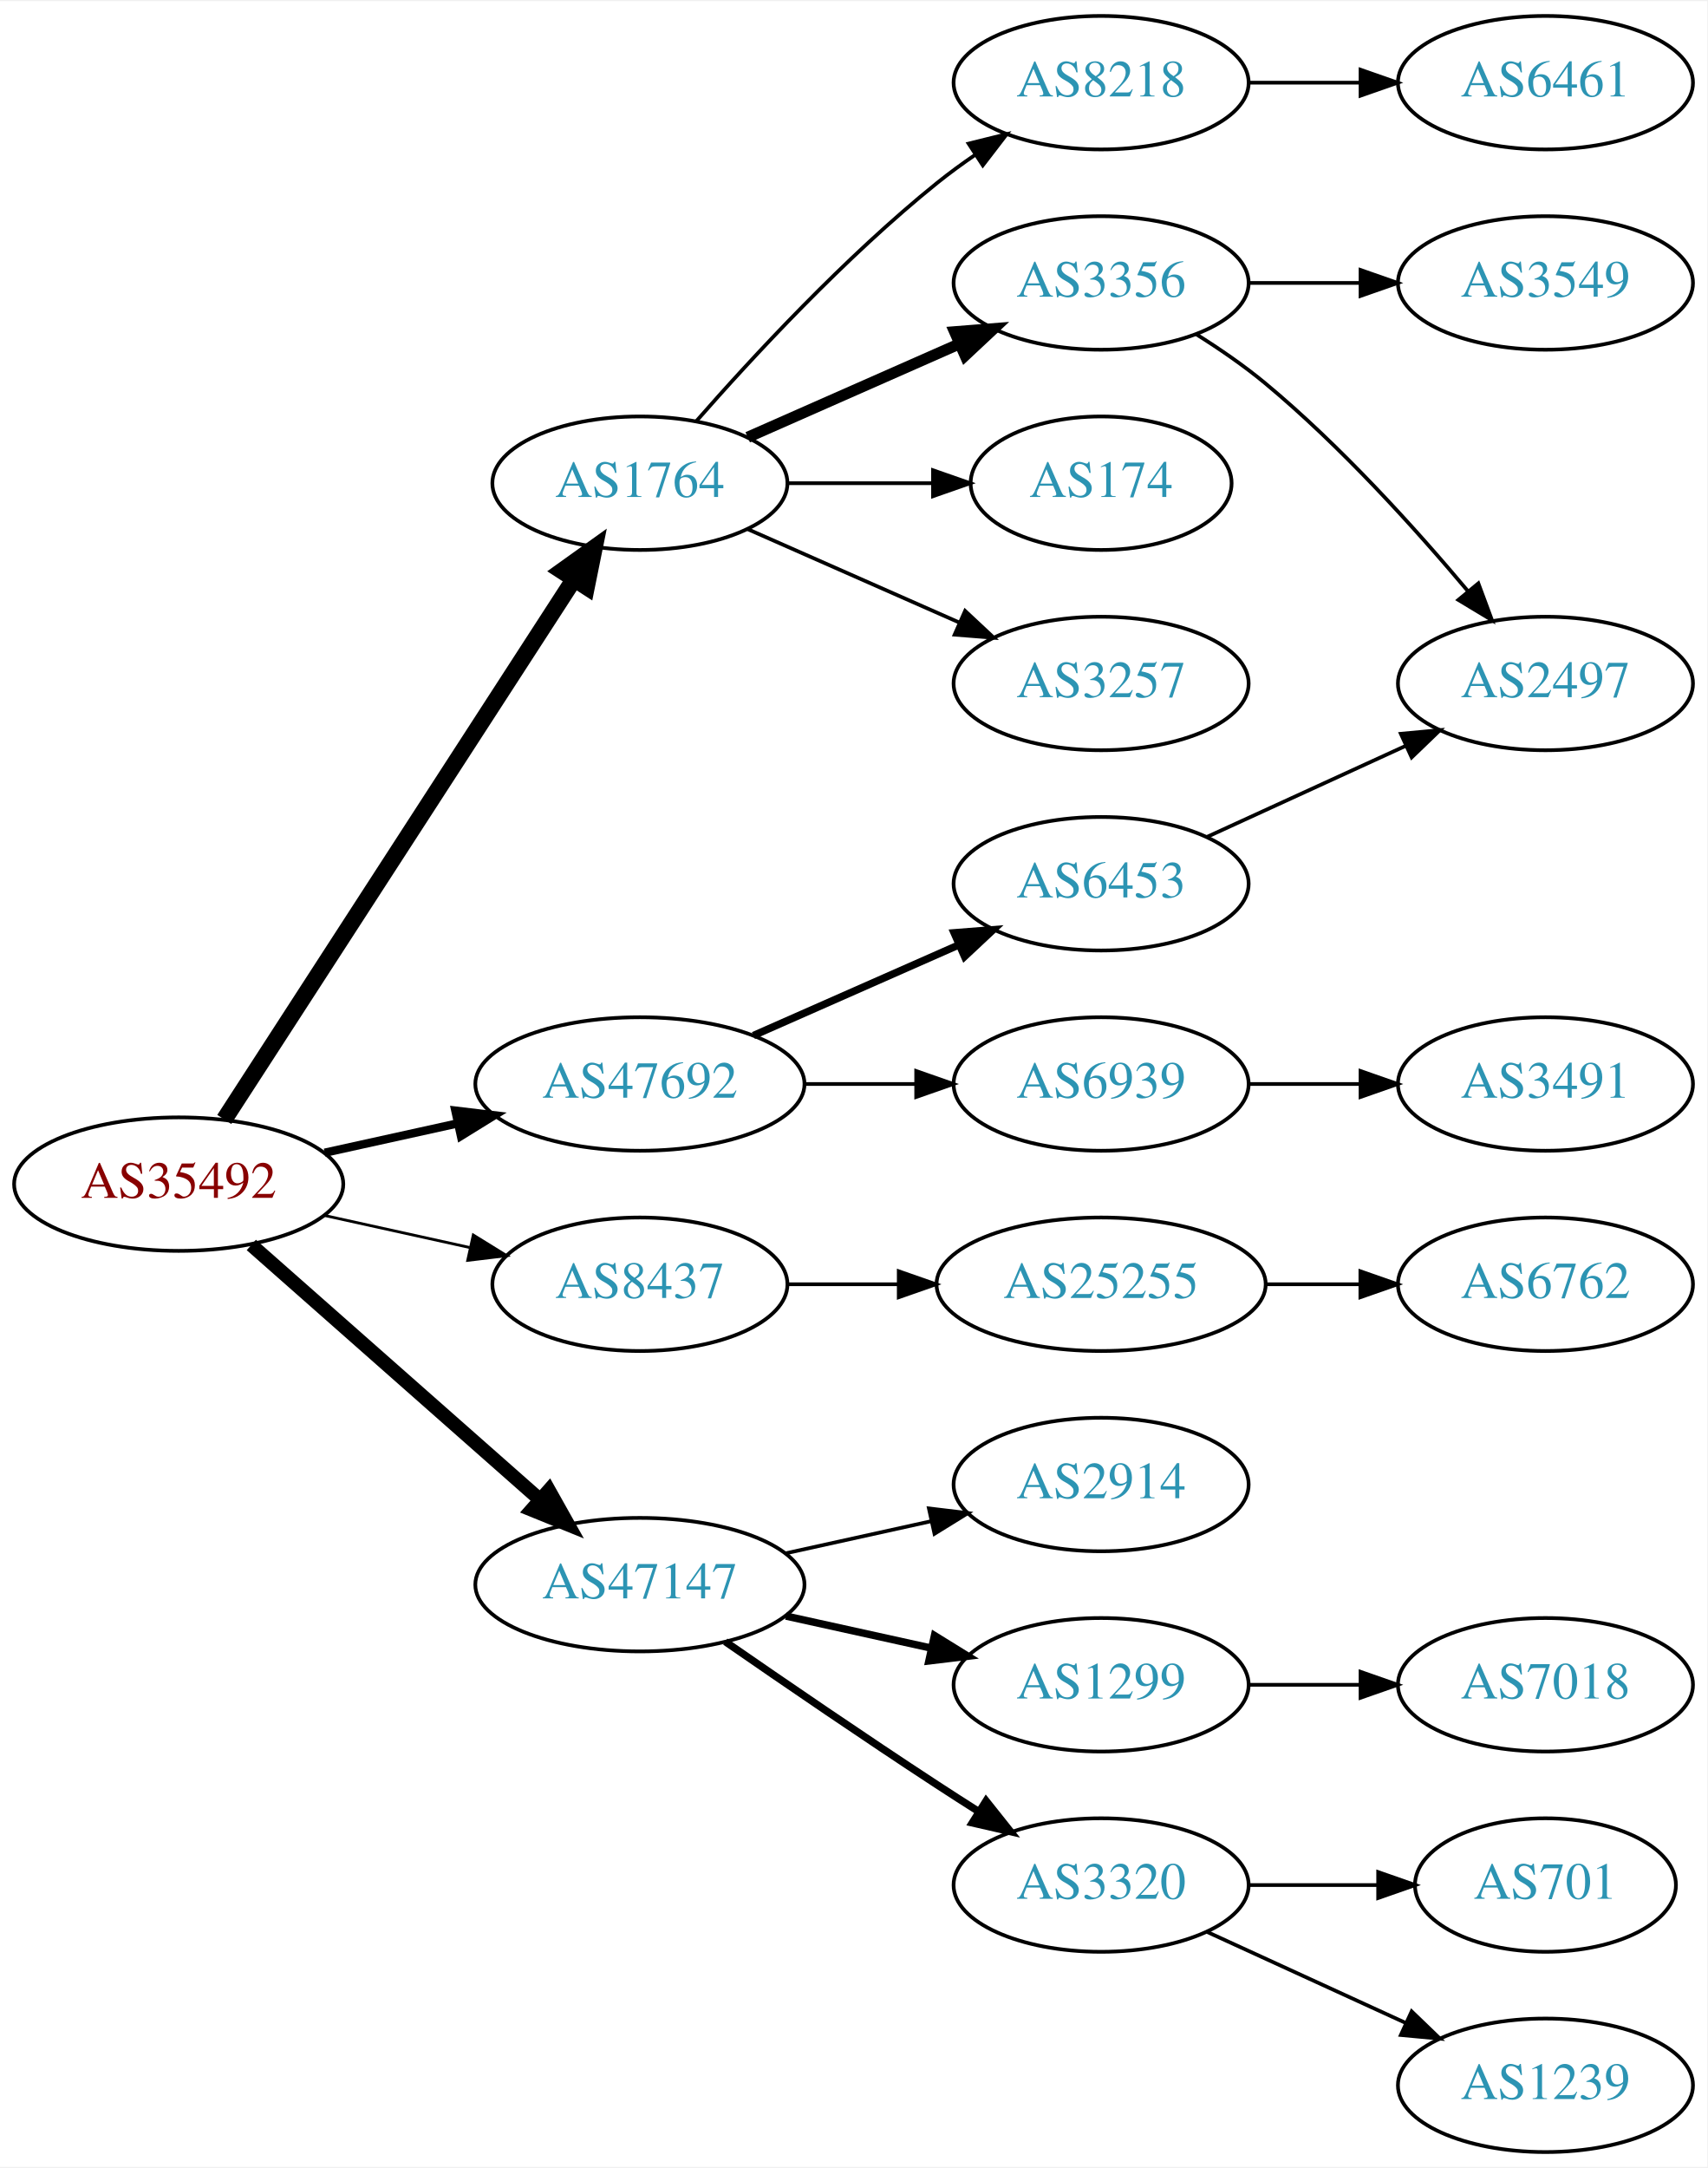
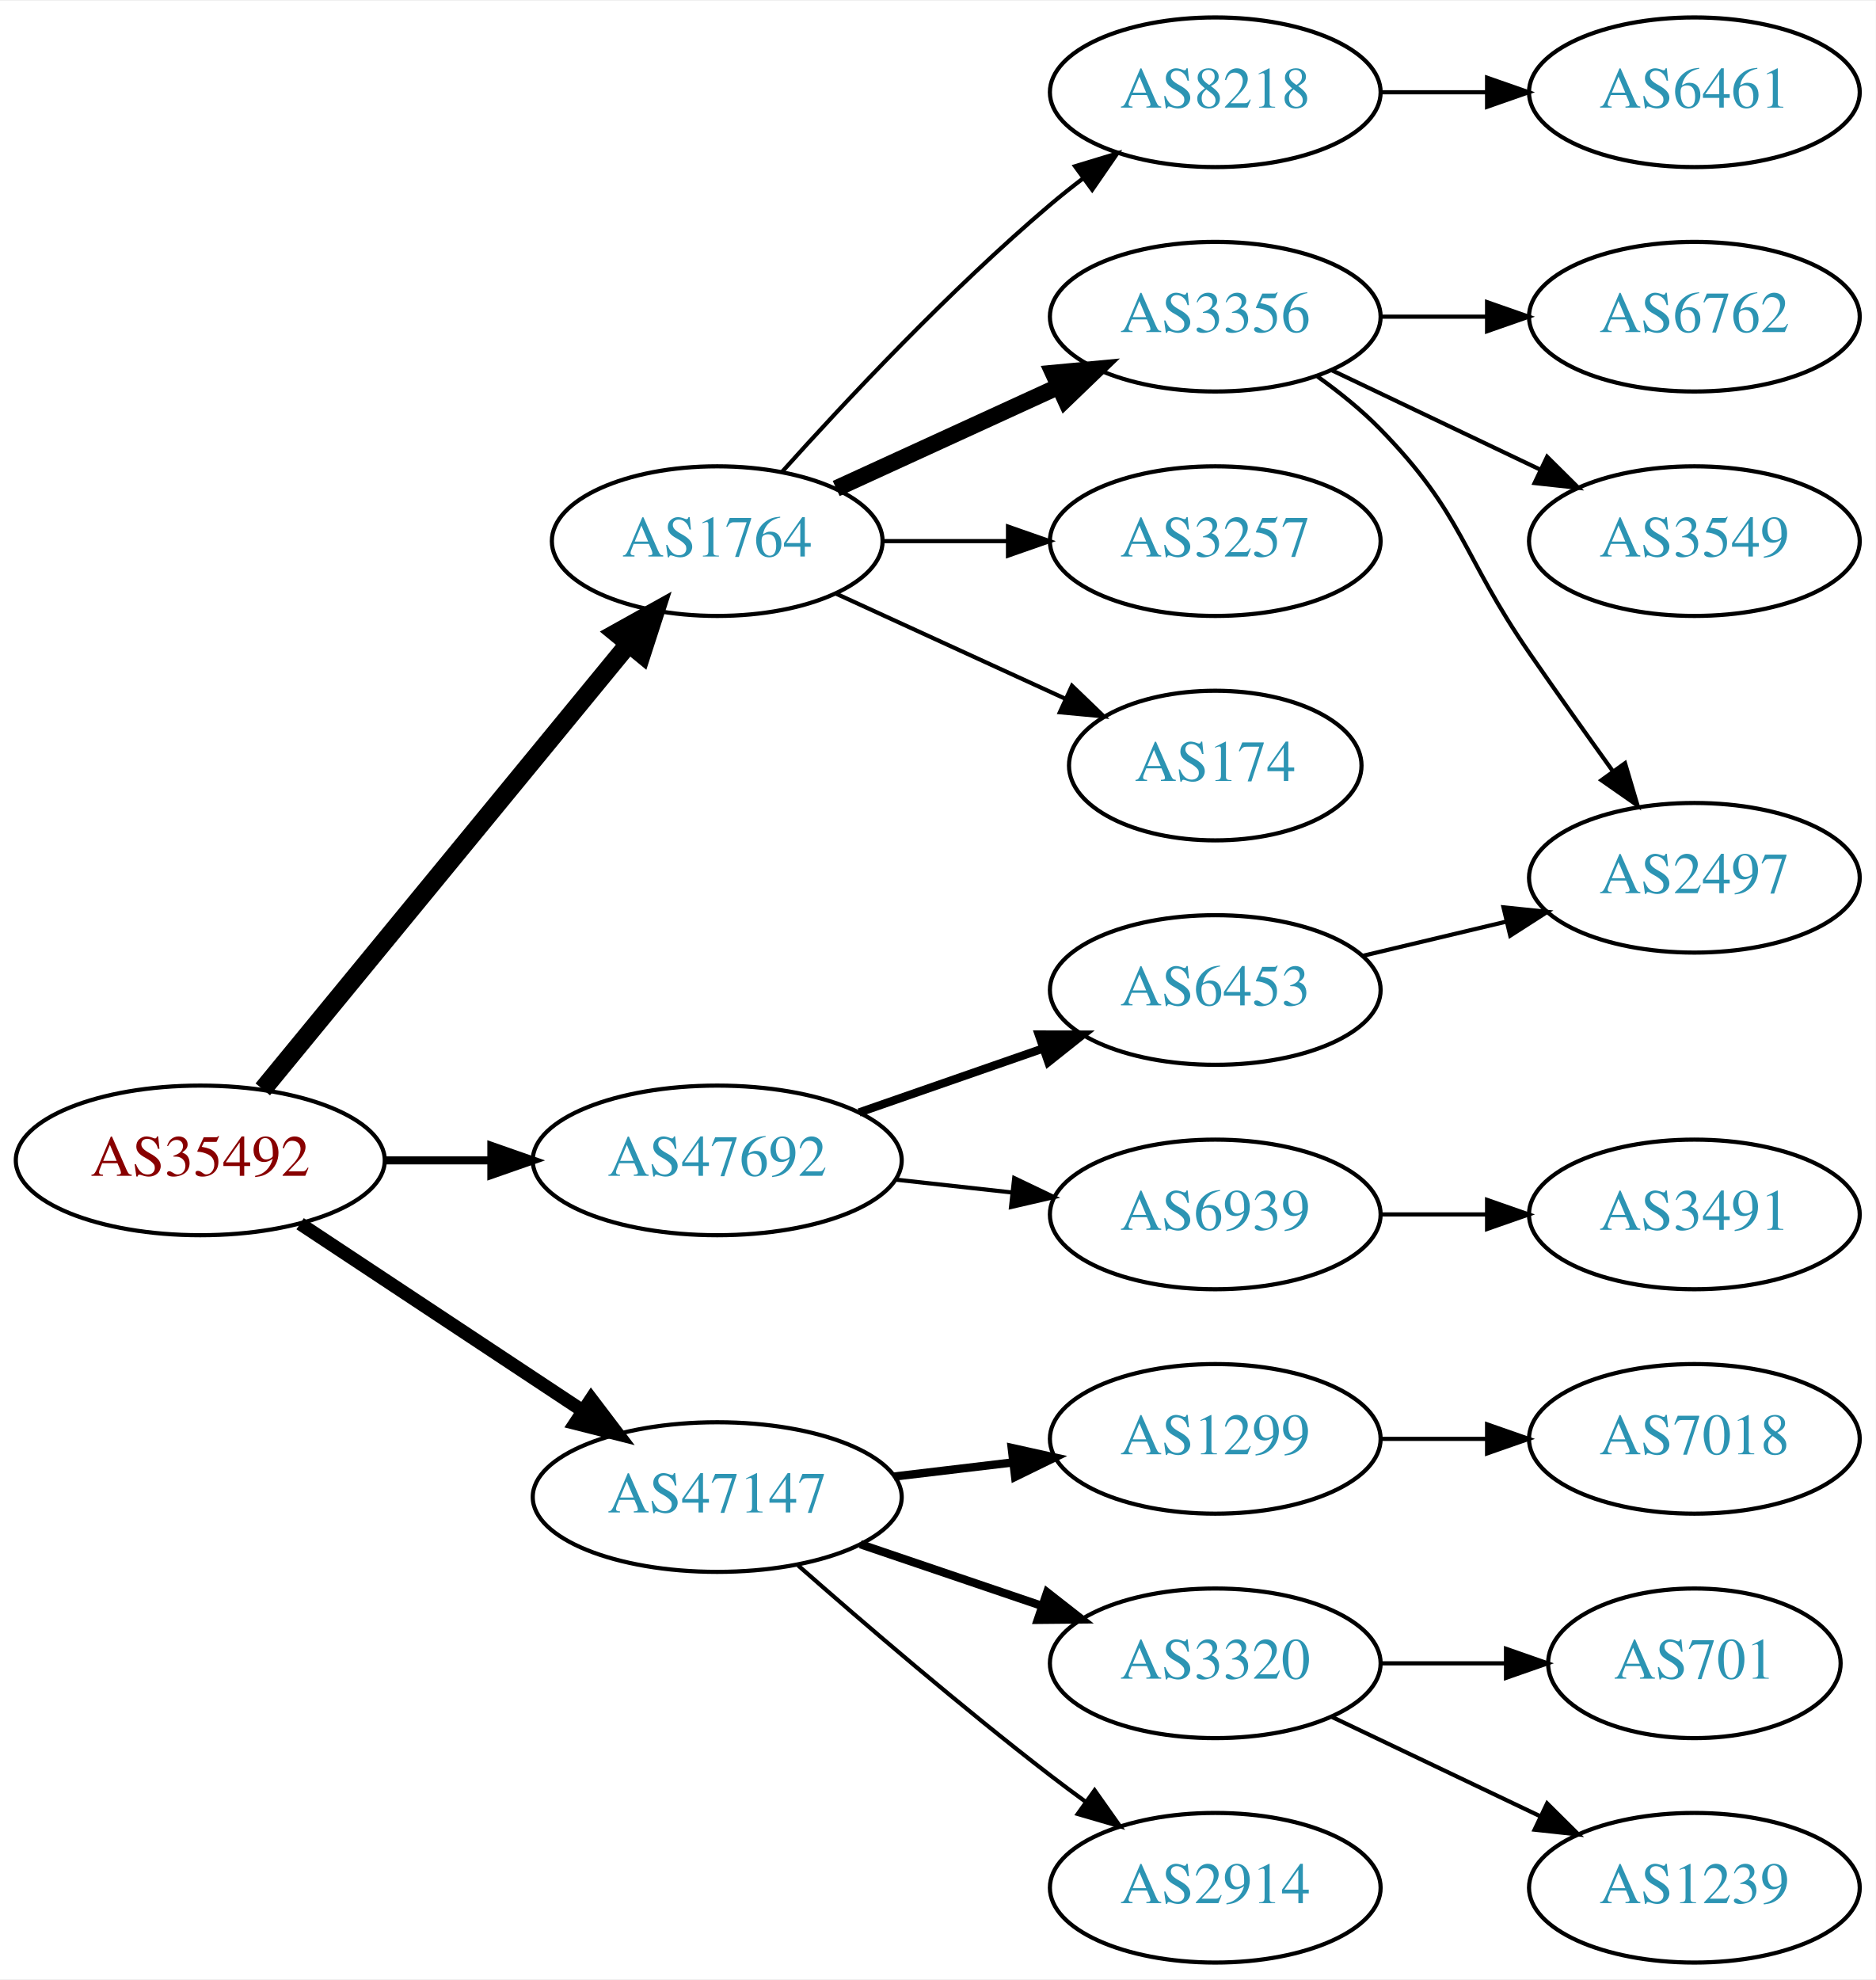
- <svg xmlns="http://www.w3.org/2000/svg" xmlns:xlink="http://www.w3.org/1999/xlink" width="460pt" height="584pt" viewBox="0.00 0.00 460.47 584.00">
-   <g id="graph0" class="graph" transform="scale(1 1) rotate(0) translate(4 580)">
-     <polygon fill="white" stroke="none" points="-4,4 -4,-580 456.469,-580 456.469,4 -4,4" />
+ <svg xmlns="http://www.w3.org/2000/svg" xmlns:xlink="http://www.w3.org/1999/xlink" width="451pt" height="476pt" viewBox="0.00 0.00 451.37 476.00">
+   <g id="graph0" class="graph" transform="scale(1 1) rotate(0) translate(4 472)">
+     <polygon fill="white" stroke="none" points="-4,4 -4,-472 447.37,-472 447.37,4 -4,4" />
    <g id="node1" class="node">
      <g id="a_node1">
        <a xlink:href="/asn/35492" xlink:title="AS35492 ~ FUNKFEUER [AT]">
-           <ellipse fill="#ffffff" stroke="black" cx="44.196" cy="-261" rx="44.393" ry="18" />
-           <text text-anchor="middle" x="44.196" y="-257.3" font-family="Times,serif" font-size="14.00" fill="#880000">AS35492</text>
+           <ellipse fill="#ffffff" stroke="black" cx="44.196" cy="-193" rx="44.393" ry="18" />
+           <text text-anchor="middle" x="44.196" y="-189.3" font-family="Times,serif" font-size="14.00" fill="#880000">AS35492</text>
        </a>
      </g>
    </g>
    <g id="node2" class="node">
      <g id="a_node2">
        <a xlink:href="/asn/1764" xlink:title="AS1764 ~ NEXTLAYER-AS [AT]">
-           <ellipse fill="#ffffff" stroke="black" cx="168.588" cy="-450" rx="39.794" ry="18" />
-           <text text-anchor="middle" x="168.588" y="-446.3" font-family="Times,serif" font-size="14.00" fill="#2c94b3">AS1764</text>
+           <ellipse fill="#ffffff" stroke="black" cx="168.588" cy="-342" rx="39.794" ry="18" />
+           <text text-anchor="middle" x="168.588" y="-338.3" font-family="Times,serif" font-size="14.00" fill="#2c94b3">AS1764</text>
        </a>
      </g>
    </g>
    <g id="edge1" class="edge">
-       <path fill="none" stroke="black" stroke-width="4.5" d="M56.491,-278.442C78.077,-311.775 125.293,-384.686 150.664,-423.866" />
-       <polygon fill="black" stroke="black" stroke-width="4.5" points="147.58,-426.347 156.321,-432.6 154.19,-422.066 147.58,-426.347" />
+       <path fill="none" stroke="black" stroke-width="4.5" d="M59.236,-210.092C80.816,-236.364 122.247,-286.802 147.155,-317.125" />
+       <polygon fill="black" stroke="black" stroke-width="4.5" points="144.322,-319.879 153.712,-325.107 150.407,-314.881 144.322,-319.879" />
    </g>
    <g id="node3" class="node">
      <g id="a_node3">
-         <a xlink:href="/asn/8437" xlink:title="AS8437 ~ Hutchison Drei Austria GmbH [AT]">
-           <ellipse fill="#ffffff" stroke="black" cx="168.588" cy="-234" rx="39.794" ry="18" />
-           <text text-anchor="middle" x="168.588" y="-230.3" font-family="Times,serif" font-size="14.00" fill="#2c94b3">AS8437</text>
+         <a xlink:href="/asn/47147" xlink:title="AS47147 ~ ANEXIA Internetdienstleistungs GmbH [AT]">
+           <ellipse fill="#ffffff" stroke="black" cx="168.588" cy="-112" rx="44.393" ry="18" />
+           <text text-anchor="middle" x="168.588" y="-108.3" font-family="Times,serif" font-size="14.00" fill="#2c94b3">AS47147</text>
        </a>
      </g>
    </g>
    <g id="edge2" class="edge">
-       <path fill="none" stroke="black" stroke-width="0.75" d="M83.586,-252.531C95.977,-249.798 109.824,-246.743 122.644,-243.915" />
-       <polygon fill="black" stroke="black" stroke-width="0.75" points="123.648,-247.278 132.659,-241.705 122.14,-240.442 123.648,-247.278" />
+       <path fill="none" stroke="black" stroke-width="3.214" d="M68.217,-177.765C87.449,-165.037 115.056,-146.766 136.294,-132.711" />
+       <polygon fill="black" stroke="black" stroke-width="3.214" points="138.263,-135.605 144.67,-127.167 134.4,-129.767 138.263,-135.605" />
    </g>
    <g id="node4" class="node">
      <g id="a_node4">
-         <a xlink:href="/asn/47147" xlink:title="AS47147 ~ ANEXIA Internetdienstleistungs GmbH [AT]">
-           <ellipse fill="#ffffff" stroke="black" cx="168.588" cy="-153" rx="44.393" ry="18" />
-           <text text-anchor="middle" x="168.588" y="-149.3" font-family="Times,serif" font-size="14.00" fill="#2c94b3">AS47147</text>
+         <a xlink:href="/asn/47692" xlink:title="AS47692 ~ Nessus GmbH [AT]">
+           <ellipse fill="#ffffff" stroke="black" cx="168.588" cy="-193" rx="44.393" ry="18" />
+           <text text-anchor="middle" x="168.588" y="-189.3" font-family="Times,serif" font-size="14.00" fill="#2c94b3">AS47692</text>
        </a>
      </g>
    </g>
    <g id="edge3" class="edge">
-       <path fill="none" stroke="black" stroke-width="3.75" d="M63.785,-244.597C84.482,-226.333 118.089,-196.678 141.434,-176.079" />
-       <polygon fill="black" stroke="black" stroke-width="3.75" points="144.043,-178.444 149.226,-169.203 139.412,-173.195 144.043,-178.444" />
+       <path fill="none" stroke="black" stroke-width="1.929" d="M88.692,-193C96.898,-193 105.569,-193 114.041,-193" />
+       <polygon fill="black" stroke="black" stroke-width="1.929" points="114.233,-196.5 124.233,-193 114.233,-189.5 114.233,-196.5" />
    </g>
    <g id="node5" class="node">
      <g id="a_node5">
-         <a xlink:href="/asn/47692" xlink:title="AS47692 ~ Nessus GmbH [AT]">
-           <ellipse fill="#ffffff" stroke="black" cx="168.588" cy="-288" rx="44.393" ry="18" />
-           <text text-anchor="middle" x="168.588" y="-284.3" font-family="Times,serif" font-size="14.00" fill="#2c94b3">AS47692</text>
+         <a xlink:href="/asn/8218" xlink:title="AS8218 ~ legacy Neotelecoms [FR]">
+           <ellipse fill="#ffffff" stroke="black" cx="288.431" cy="-450" rx="39.794" ry="18" />
+           <text text-anchor="middle" x="288.431" y="-446.3" font-family="Times,serif" font-size="14.00" fill="#2c94b3">AS8218</text>
        </a>
      </g>
    </g>
    <g id="edge4" class="edge">
-       <path fill="none" stroke="black" stroke-width="2.25" d="M83.586,-269.469C94.978,-271.982 107.6,-274.767 119.525,-277.397" />
-       <polygon fill="black" stroke="black" stroke-width="2.25" points="118.815,-280.825 129.335,-279.561 120.323,-273.989 118.815,-280.825" />
+       <path fill="none" stroke="black" d="M184.234,-358.725C199.535,-375.765 224.632,-402.523 248.784,-423 251.281,-425.117 253.942,-427.232 256.653,-429.293" />
+       <polygon fill="black" stroke="black" points="254.69,-432.194 264.83,-435.266 258.819,-426.541 254.69,-432.194" />
    </g>
    <g id="node6" class="node">
      <g id="a_node6">
-         <a xlink:href="/asn/174" xlink:title="AS174 ~ Cogent Communications [US]">
-           <ellipse fill="#ffffff" stroke="black" cx="292.98" cy="-450" rx="35.194" ry="18" />
-           <text text-anchor="middle" x="292.98" y="-446.3" font-family="Times,serif" font-size="14.00" fill="#2c94b3">AS174</text>
+         <a xlink:href="/asn/3356" xlink:title="AS3356 ~ Level 3 Parent, LLC [US]">
+           <ellipse fill="#ffffff" stroke="black" cx="288.431" cy="-396" rx="39.794" ry="18" />
+           <text text-anchor="middle" x="288.431" y="-392.3" font-family="Times,serif" font-size="14.00" fill="#2c94b3">AS3356</text>
        </a>
      </g>
    </g>
    <g id="edge5" class="edge">
-       <path fill="none" stroke="black" d="M208.314,-450C220.803,-450 234.742,-450 247.605,-450" />
-       <polygon fill="black" stroke="black" points="247.643,-453.5 257.643,-450 247.643,-446.5 247.643,-453.5" />
+       <path fill="none" stroke="black" stroke-width="4" d="M197.217,-354.661C213.174,-361.973 233.445,-371.261 250.727,-379.181" />
+       <polygon fill="black" stroke="black" stroke-width="4" points="249.426,-382.435 259.975,-383.419 252.342,-376.071 249.426,-382.435" />
    </g>
    <g id="node7" class="node">
      <g id="a_node7">
        <a xlink:href="/asn/3257" xlink:title="AS3257 ~ GTT [DE]">
-           <ellipse fill="#ffffff" stroke="black" cx="292.98" cy="-396" rx="39.794" ry="18" />
-           <text text-anchor="middle" x="292.98" y="-392.3" font-family="Times,serif" font-size="14.00" fill="#2c94b3">AS3257</text>
+           <ellipse fill="#ffffff" stroke="black" cx="288.431" cy="-342" rx="39.794" ry="18" />
+           <text text-anchor="middle" x="288.431" y="-338.3" font-family="Times,serif" font-size="14.00" fill="#2c94b3">AS3257</text>
        </a>
      </g>
    </g>
    <g id="edge6" class="edge">
-       <path fill="none" stroke="black" d="M197.667,-437.611C214.615,-430.134 236.413,-420.517 254.782,-412.412" />
-       <polygon fill="black" stroke="black" points="256.296,-415.57 264.032,-408.331 253.47,-409.166 256.296,-415.57" />
+       <path fill="none" stroke="black" d="M208.501,-342C218.054,-342 228.404,-342 238.367,-342" />
+       <polygon fill="black" stroke="black" points="238.559,-345.5 248.559,-342 238.559,-338.5 238.559,-345.5" />
    </g>
    <g id="node8" class="node">
      <g id="a_node8">
-         <a xlink:href="/asn/3356" xlink:title="AS3356 ~ Level 3 Parent, LLC [US]">
-           <ellipse fill="#ffffff" stroke="black" cx="292.98" cy="-504" rx="39.794" ry="18" />
-           <text text-anchor="middle" x="292.98" y="-500.3" font-family="Times,serif" font-size="14.00" fill="#2c94b3">AS3356</text>
+         <a xlink:href="/asn/174" xlink:title="AS174 ~ Cogent Communications [US]">
+           <ellipse fill="#ffffff" stroke="black" cx="288.431" cy="-288" rx="35.194" ry="18" />
+           <text text-anchor="middle" x="288.431" y="-284.3" font-family="Times,serif" font-size="14.00" fill="#2c94b3">AS174</text>
        </a>
      </g>
    </g>
    <g id="edge7" class="edge">
-       <path fill="none" stroke="black" stroke-width="3" d="M197.667,-462.389C214.615,-469.866 236.413,-479.483 254.782,-487.588" />
-       <polygon fill="black" stroke="black" stroke-width="3" points="253.47,-490.834 264.032,-491.669 256.296,-484.43 253.47,-490.834" />
+       <path fill="none" stroke="black" d="M197.217,-329.339C213.633,-321.817 234.615,-312.202 252.212,-304.139" />
+       <polygon fill="black" stroke="black" points="253.956,-307.189 261.589,-299.842 251.04,-300.826 253.956,-307.189" />
+     </g>
+     <g id="node13" class="node">
+       <g id="a_node13">
+         <a xlink:href="/asn/1299" xlink:title="AS1299 ~ Telia Carrier [EU]">
+           <ellipse fill="#ffffff" stroke="black" cx="288.431" cy="-126" rx="39.794" ry="18" />
+           <text text-anchor="middle" x="288.431" y="-122.3" font-family="Times,serif" font-size="14.00" fill="#2c94b3">AS1299</text>
+         </a>
+       </g>
+     </g>
+     <g id="edge12" class="edge">
+       <path fill="none" stroke="black" stroke-width="2" d="M211.135,-116.936C220.381,-118.034 230.254,-119.207 239.725,-120.332" />
+       <polygon fill="black" stroke="black" stroke-width="2" points="239.453,-123.825 249.797,-121.529 240.279,-116.874 239.453,-123.825" />
+     </g>
+     <g id="node14" class="node">
+       <g id="a_node14">
+         <a xlink:href="/asn/3320" xlink:title="AS3320 ~ DTAG [DE]">
+           <ellipse fill="#ffffff" stroke="black" cx="288.431" cy="-72" rx="39.794" ry="18" />
+           <text text-anchor="middle" x="288.431" y="-68.3" font-family="Times,serif" font-size="14.00" fill="#2c94b3">AS3320</text>
+         </a>
+       </g>
+     </g>
+     <g id="edge13" class="edge">
+       <path fill="none" stroke="black" stroke-width="2" d="M203.042,-100.645C216.643,-96.028 232.485,-90.651 246.746,-85.81" />
+       <polygon fill="black" stroke="black" stroke-width="2" points="247.975,-89.089 256.32,-82.56 245.725,-82.46 247.975,-89.089" />
+     </g>
+     <g id="node15" class="node">
+       <g id="a_node15">
+         <a xlink:href="/asn/2914" xlink:title="AS2914 ~ NTT America, Inc. [US]">
+           <ellipse fill="#ffffff" stroke="black" cx="288.431" cy="-18" rx="39.794" ry="18" />
+           <text text-anchor="middle" x="288.431" y="-14.3" font-family="Times,serif" font-size="14.00" fill="#2c94b3">AS2914</text>
+         </a>
+       </g>
+     </g>
+     <g id="edge14" class="edge">
+       <path fill="none" stroke="black" d="M188.067,-95.527C203.866,-81.648 227.377,-61.477 248.784,-45 251.527,-42.889 254.417,-40.739 257.333,-38.62" />
+       <polygon fill="black" stroke="black" points="259.399,-41.445 265.511,-32.791 255.336,-35.745 259.399,-41.445" />
+     </g>
+     <g id="node19" class="node">
+       <g id="a_node19">
+         <a xlink:href="/asn/6453" xlink:title="AS6453 ~ TATA COMMUNICATIONS (AMERICA) INC [US]">
+           <ellipse fill="#ffffff" stroke="black" cx="288.431" cy="-234" rx="39.794" ry="18" />
+           <text text-anchor="middle" x="288.431" y="-230.3" font-family="Times,serif" font-size="14.00" fill="#2c94b3">AS6453</text>
+         </a>
+       </g>
+     </g>
+     <g id="edge18" class="edge">
+       <path fill="none" stroke="black" stroke-width="2" d="M202.728,-204.53C216.445,-209.302 232.484,-214.883 246.894,-219.896" />
+       <polygon fill="black" stroke="black" stroke-width="2" points="245.966,-223.279 256.56,-223.26 248.266,-216.668 245.966,-223.279" />
+     </g>
+     <g id="node20" class="node">
+       <g id="a_node20">
+         <a xlink:href="/asn/6939" xlink:title="AS6939 ~ Hurricane Electric LLC [US]">
+           <ellipse fill="#ffffff" stroke="black" cx="288.431" cy="-180" rx="39.794" ry="18" />
+           <text text-anchor="middle" x="288.431" y="-176.3" font-family="Times,serif" font-size="14.00" fill="#2c94b3">AS6939</text>
+         </a>
+       </g>
+     </g>
+     <g id="edge19" class="edge">
+       <path fill="none" stroke="black" d="M211.467,-188.38C220.503,-187.383 230.125,-186.322 239.376,-185.301" />
+       <polygon fill="black" stroke="black" points="240.057,-188.747 249.613,-184.172 239.289,-181.79 240.057,-188.747" />
    </g>
    <g id="node9" class="node">
      <g id="a_node9">
-         <a xlink:href="/asn/8218" xlink:title="AS8218 ~ legacy Neotelecoms [FR]">
-           <ellipse fill="#ffffff" stroke="black" cx="292.98" cy="-558" rx="39.794" ry="18" />
-           <text text-anchor="middle" x="292.98" y="-554.3" font-family="Times,serif" font-size="14.00" fill="#2c94b3">AS8218</text>
+         <a xlink:href="/asn/6461" xlink:title="AS6461 ~ Zayo Bandwidth [US]">
+           <ellipse fill="#ffffff" stroke="black" cx="403.724" cy="-450" rx="39.794" ry="18" />
+           <text text-anchor="middle" x="403.724" y="-446.3" font-family="Times,serif" font-size="14.00" fill="#2c94b3">AS6461</text>
        </a>
      </g>
    </g>
    <g id="edge8" class="edge">
-       <path fill="none" stroke="black" d="M183.74,-466.663C198.842,-483.894 223.963,-511.024 248.784,-531 252.04,-533.62 255.565,-536.192 259.149,-538.646" />
-       <polygon fill="black" stroke="black" points="257.237,-541.577 267.522,-544.121 261.068,-535.719 257.237,-541.577" />
-     </g>
-     <g id="node13" class="node">
-       <g id="a_node13">
-         <a xlink:href="/asn/25255" xlink:title="AS25255 ~ ==&gt; TELE2 AUSTRIA &lt;== [AT]">
-           <ellipse fill="#ffffff" stroke="black" cx="292.98" cy="-234" rx="44.393" ry="18" />
-           <text text-anchor="middle" x="292.98" y="-230.3" font-family="Times,serif" font-size="14.00" fill="#2c94b3">AS25255</text>
-         </a>
-       </g>
-     </g>
-     <g id="edge12" class="edge">
-       <path fill="none" stroke="black" d="M208.314,-234C217.774,-234 228.066,-234 238.092,-234" />
-       <polygon fill="black" stroke="black" points="238.399,-237.5 248.399,-234 238.399,-230.5 238.399,-237.5" />
-     </g>
-     <g id="node15" class="node">
-       <g id="a_node15">
-         <a xlink:href="/asn/1299" xlink:title="AS1299 ~ Telia Carrier [EU]">
-           <ellipse fill="#ffffff" stroke="black" cx="292.98" cy="-126" rx="39.794" ry="18" />
-           <text text-anchor="middle" x="292.98" y="-122.3" font-family="Times,serif" font-size="14.00" fill="#2c94b3">AS1299</text>
-         </a>
-       </g>
-     </g>
-     <g id="edge14" class="edge">
-       <path fill="none" stroke="black" stroke-width="2" d="M207.978,-144.531C220.369,-141.798 234.216,-138.743 247.036,-135.915" />
-       <polygon fill="black" stroke="black" stroke-width="2" points="248.04,-139.278 257.051,-133.705 246.532,-132.442 248.04,-139.278" />
-     </g>
-     <g id="node16" class="node">
-       <g id="a_node16">
-         <a xlink:href="/asn/3320" xlink:title="AS3320 ~ DTAG [DE]">
-           <ellipse fill="#ffffff" stroke="black" cx="292.98" cy="-72" rx="39.794" ry="18" />
-           <text text-anchor="middle" x="292.98" y="-68.3" font-family="Times,serif" font-size="14.00" fill="#2c94b3">AS3320</text>
-         </a>
-       </g>
-     </g>
-     <g id="edge15" class="edge">
-       <path fill="none" stroke="black" stroke-width="2" d="M191.619,-137.633C207.421,-126.695 229.278,-111.739 248.784,-99 252.366,-96.661 256.137,-94.241 259.897,-91.856" />
-       <polygon fill="black" stroke="black" stroke-width="2" points="261.959,-94.693 268.558,-86.404 258.23,-88.769 261.959,-94.693" />
-     </g>
-     <g id="node17" class="node">
-       <g id="a_node17">
-         <a xlink:href="/asn/2914" xlink:title="AS2914 ~ NTT America, Inc. [US]">
-           <ellipse fill="#ffffff" stroke="black" cx="292.98" cy="-180" rx="39.794" ry="18" />
-           <text text-anchor="middle" x="292.98" y="-176.3" font-family="Times,serif" font-size="14.00" fill="#2c94b3">AS2914</text>
-         </a>
-       </g>
-     </g>
-     <g id="edge16" class="edge">
-       <path fill="none" stroke="black" d="M207.978,-161.469C220.369,-164.202 234.216,-167.257 247.036,-170.085" />
-       <polygon fill="black" stroke="black" points="246.532,-173.558 257.051,-172.295 248.04,-166.722 246.532,-173.558" />
-     </g>
-     <g id="node21" class="node">
-       <g id="a_node21">
-         <a xlink:href="/asn/6453" xlink:title="AS6453 ~ TATA COMMUNICATIONS (AMERICA) INC [US]">
-           <ellipse fill="#ffffff" stroke="black" cx="292.98" cy="-342" rx="39.794" ry="18" />
-           <text text-anchor="middle" x="292.98" y="-338.3" font-family="Times,serif" font-size="14.00" fill="#2c94b3">AS6453</text>
-         </a>
-       </g>
-     </g>
-     <g id="edge20" class="edge">
-       <path fill="none" stroke="black" stroke-width="2" d="M199.216,-301.072C215.81,-308.393 236.67,-317.597 254.403,-325.421" />
-       <polygon fill="black" stroke="black" stroke-width="2" points="253.325,-328.77 263.887,-329.605 256.151,-322.366 253.325,-328.77" />
-     </g>
-     <g id="node22" class="node">
-       <g id="a_node22">
-         <a xlink:href="/asn/6939" xlink:title="AS6939 ~ Hurricane Electric LLC [US]">
-           <ellipse fill="#ffffff" stroke="black" cx="292.98" cy="-288" rx="39.794" ry="18" />
-           <text text-anchor="middle" x="292.98" y="-284.3" font-family="Times,serif" font-size="14.00" fill="#2c94b3">AS6939</text>
-         </a>
-       </g>
-     </g>
-     <g id="edge21" class="edge">
-       <path fill="none" stroke="black" d="M213.084,-288C222.773,-288 233.11,-288 243.002,-288" />
-       <polygon fill="black" stroke="black" points="243.105,-291.5 253.105,-288 243.105,-284.5 243.105,-291.5" />
+       <path fill="none" stroke="black" d="M328.103,-450C336.306,-450 345.07,-450 353.602,-450" />
+       <polygon fill="black" stroke="black" points="353.841,-453.5 363.841,-450 353.841,-446.5 353.841,-453.5" />
    </g>
    <g id="node10" class="node">
      <g id="a_node10">
        <a xlink:href="/asn/2497" xlink:title="AS2497 ~ Internet Initiative Japan Inc. [JP]">
-           <ellipse fill="#ffffff" stroke="black" cx="412.823" cy="-396" rx="39.794" ry="18" />
-           <text text-anchor="middle" x="412.823" y="-392.3" font-family="Times,serif" font-size="14.00" fill="#2c94b3">AS2497</text>
+           <ellipse fill="#ffffff" stroke="black" cx="403.724" cy="-261" rx="39.794" ry="18" />
+           <text text-anchor="middle" x="403.724" y="-257.3" font-family="Times,serif" font-size="14.00" fill="#2c94b3">AS2497</text>
        </a>
      </g>
    </g>
    <g id="edge9" class="edge">
-       <path fill="none" stroke="black" d="M318.533,-490.236C324.842,-486.28 331.459,-481.743 337.176,-477 357.542,-460.109 377.698,-437.815 391.923,-420.893" />
-       <polygon fill="black" stroke="black" points="394.723,-422.999 398.404,-413.065 389.331,-418.535 394.723,-422.999" />
+       <path fill="none" stroke="black" d="M313.025,-381.611C318.281,-377.852 323.613,-373.563 328.077,-369 348.25,-348.383 347.681,-338.731 364.077,-315 370.533,-305.656 377.743,-295.506 384.171,-286.555" />
+       <polygon fill="black" stroke="black" points="387.037,-288.565 390.045,-278.406 381.358,-284.472 387.037,-288.565" />
    </g>
    <g id="node11" class="node">
      <g id="a_node11">
-         <a xlink:href="/asn/3549" xlink:title="AS3549 ~ Level 3 Parent, LLC [US]">
-           <ellipse fill="#ffffff" stroke="black" cx="412.823" cy="-504" rx="39.794" ry="18" />
-           <text text-anchor="middle" x="412.823" y="-500.3" font-family="Times,serif" font-size="14.00" fill="#2c94b3">AS3549</text>
+         <a xlink:href="/asn/6762" xlink:title="AS6762 ~ TELECOM ITALIA SPARKLE S.p.A. [IT]">
+           <ellipse fill="#ffffff" stroke="black" cx="403.724" cy="-396" rx="39.794" ry="18" />
+           <text text-anchor="middle" x="403.724" y="-392.3" font-family="Times,serif" font-size="14.00" fill="#2c94b3">AS6762</text>
        </a>
      </g>
    </g>
    <g id="edge10" class="edge">
-       <path fill="none" stroke="black" d="M332.893,-504C342.446,-504 352.796,-504 362.759,-504" />
-       <polygon fill="black" stroke="black" points="362.951,-507.5 372.951,-504 362.951,-500.5 362.951,-507.5" />
+       <path fill="none" stroke="black" d="M328.103,-396C336.306,-396 345.07,-396 353.602,-396" />
+       <polygon fill="black" stroke="black" points="353.841,-399.5 363.841,-396 353.841,-392.5 353.841,-399.5" />
    </g>
    <g id="node12" class="node">
      <g id="a_node12">
-         <a xlink:href="/asn/6461" xlink:title="AS6461 ~ Zayo Bandwidth [US]">
-           <ellipse fill="#ffffff" stroke="black" cx="412.823" cy="-558" rx="39.794" ry="18" />
-           <text text-anchor="middle" x="412.823" y="-554.3" font-family="Times,serif" font-size="14.00" fill="#2c94b3">AS6461</text>
+         <a xlink:href="/asn/3549" xlink:title="AS3549 ~ Level 3 Parent, LLC [US]">
+           <ellipse fill="#ffffff" stroke="black" cx="403.724" cy="-342" rx="39.794" ry="18" />
+           <text text-anchor="middle" x="403.724" y="-338.3" font-family="Times,serif" font-size="14.00" fill="#2c94b3">AS3549</text>
        </a>
      </g>
    </g>
    <g id="edge11" class="edge">
-       <path fill="none" stroke="black" d="M332.893,-558C342.446,-558 352.796,-558 362.759,-558" />
-       <polygon fill="black" stroke="black" points="362.951,-561.5 372.951,-558 362.951,-554.5 362.951,-561.5" />
-     </g>
-     <g id="node14" class="node">
-       <g id="a_node14">
-         <a xlink:href="/asn/6762" xlink:title="AS6762 ~ TELECOM ITALIA SPARKLE S.p.A. [IT]">
-           <ellipse fill="#ffffff" stroke="black" cx="412.823" cy="-234" rx="39.794" ry="18" />
-           <text text-anchor="middle" x="412.823" y="-230.3" font-family="Times,serif" font-size="14.00" fill="#2c94b3">AS6762</text>
-         </a>
-       </g>
-     </g>
-     <g id="edge13" class="edge">
-       <path fill="none" stroke="black" d="M337.191,-234C345.504,-234 354.267,-234 362.749,-234" />
-       <polygon fill="black" stroke="black" points="362.908,-237.5 372.908,-234 362.908,-230.5 362.908,-237.5" />
-     </g>
-     <g id="node20" class="node">
-       <g id="a_node20">
-         <a xlink:href="/asn/7018" xlink:title="AS7018 ~ AT&amp;T Services, Inc. [US]">
-           <ellipse fill="#ffffff" stroke="black" cx="412.823" cy="-126" rx="39.794" ry="18" />
-           <text text-anchor="middle" x="412.823" y="-122.3" font-family="Times,serif" font-size="14.00" fill="#2c94b3">AS7018</text>
-         </a>
-       </g>
-     </g>
-     <g id="edge19" class="edge">
-       <path fill="none" stroke="black" d="M332.893,-126C342.446,-126 352.796,-126 362.759,-126" />
-       <polygon fill="black" stroke="black" points="362.951,-129.5 372.951,-126 362.951,-122.5 362.951,-129.5" />
+       <path fill="none" stroke="black" d="M316.567,-383.066C331.561,-375.919 350.382,-366.948 366.605,-359.215" />
+       <polygon fill="black" stroke="black" points="368.288,-362.291 375.809,-354.829 365.276,-355.972 368.288,-362.291" />
    </g>
    <g id="node18" class="node">
      <g id="a_node18">
+         <a xlink:href="/asn/7018" xlink:title="AS7018 ~ AT&amp;T Services, Inc. [US]">
+           <ellipse fill="#ffffff" stroke="black" cx="403.724" cy="-126" rx="39.794" ry="18" />
+           <text text-anchor="middle" x="403.724" y="-122.3" font-family="Times,serif" font-size="14.00" fill="#2c94b3">AS7018</text>
+         </a>
+       </g>
+     </g>
+     <g id="edge17" class="edge">
+       <path fill="none" stroke="black" d="M328.103,-126C336.306,-126 345.07,-126 353.602,-126" />
+       <polygon fill="black" stroke="black" points="353.841,-129.5 363.841,-126 353.841,-122.5 353.841,-129.5" />
+     </g>
+     <g id="node16" class="node">
+       <g id="a_node16">
        <a xlink:href="/asn/701" xlink:title="AS701 ~ UUNET [US]">
-           <ellipse fill="#ffffff" stroke="black" cx="412.823" cy="-72" rx="35.194" ry="18" />
-           <text text-anchor="middle" x="412.823" y="-68.3" font-family="Times,serif" font-size="14.00" fill="#2c94b3">AS701</text>
-         </a>
-       </g>
-     </g>
-     <g id="edge17" class="edge">
-       <path fill="none" stroke="black" d="M332.893,-72C343.98,-72 356.139,-72 367.522,-72" />
-       <polygon fill="black" stroke="black" points="367.703,-75.5 377.703,-72 367.703,-68.5 367.703,-75.5" />
-     </g>
-     <g id="node19" class="node">
-       <g id="a_node19">
+           <ellipse fill="#ffffff" stroke="black" cx="403.724" cy="-72" rx="35.194" ry="18" />
+           <text text-anchor="middle" x="403.724" y="-68.3" font-family="Times,serif" font-size="14.00" fill="#2c94b3">AS701</text>
+         </a>
+       </g>
+     </g>
+     <g id="edge15" class="edge">
+       <path fill="none" stroke="black" d="M328.103,-72C337.808,-72 348.299,-72 358.262,-72" />
+       <polygon fill="black" stroke="black" points="358.398,-75.5 368.398,-72 358.398,-68.5 358.398,-75.5" />
+     </g>
+     <g id="node17" class="node">
+       <g id="a_node17">
        <a xlink:href="/asn/1239" xlink:title="AS1239 ~ Sprint [US]">
-           <ellipse fill="#ffffff" stroke="black" cx="412.823" cy="-18" rx="39.794" ry="18" />
-           <text text-anchor="middle" x="412.823" y="-14.3" font-family="Times,serif" font-size="14.00" fill="#2c94b3">AS1239</text>
-         </a>
-       </g>
-     </g>
-     <g id="edge18" class="edge">
-       <path fill="none" stroke="black" d="M321.609,-59.339C337.566,-52.027 357.837,-42.739 375.119,-34.819" />
-       <polygon fill="black" stroke="black" points="376.734,-37.929 384.367,-30.581 373.818,-31.565 376.734,-37.929" />
-     </g>
-     <g id="edge22" class="edge">
-       <path fill="none" stroke="black" d="M321.609,-354.661C337.566,-361.973 357.837,-371.261 375.119,-379.181" />
-       <polygon fill="black" stroke="black" points="373.818,-382.435 384.367,-383.419 376.734,-376.071 373.818,-382.435" />
-     </g>
-     <g id="node23" class="node">
-       <g id="a_node23">
+           <ellipse fill="#ffffff" stroke="black" cx="403.724" cy="-18" rx="39.794" ry="18" />
+           <text text-anchor="middle" x="403.724" y="-14.3" font-family="Times,serif" font-size="14.00" fill="#2c94b3">AS1239</text>
+         </a>
+       </g>
+     </g>
+     <g id="edge16" class="edge">
+       <path fill="none" stroke="black" d="M316.567,-59.066C331.561,-51.919 350.382,-42.948 366.605,-35.215" />
+       <polygon fill="black" stroke="black" points="368.288,-38.291 375.809,-30.829 365.276,-31.972 368.288,-38.291" />
+     </g>
+     <g id="edge21" class="edge">
+       <path fill="none" stroke="black" d="M324.038,-242.248C334.909,-244.838 347.064,-247.735 358.506,-250.462" />
+       <polygon fill="black" stroke="black" points="357.789,-253.889 368.328,-252.803 359.412,-247.08 357.789,-253.889" />
+     </g>
+     <g id="node21" class="node">
+       <g id="a_node21">
        <a xlink:href="/asn/3491" xlink:title="AS3491 ~ PCCW Global, Inc. [US]">
-           <ellipse fill="#ffffff" stroke="black" cx="412.823" cy="-288" rx="39.794" ry="18" />
-           <text text-anchor="middle" x="412.823" y="-284.3" font-family="Times,serif" font-size="14.00" fill="#2c94b3">AS3491</text>
-         </a>
-       </g>
-     </g>
-     <g id="edge23" class="edge">
-       <path fill="none" stroke="black" d="M332.893,-288C342.446,-288 352.796,-288 362.759,-288" />
-       <polygon fill="black" stroke="black" points="362.951,-291.5 372.951,-288 362.951,-284.5 362.951,-291.5" />
+           <ellipse fill="#ffffff" stroke="black" cx="403.724" cy="-180" rx="39.794" ry="18" />
+           <text text-anchor="middle" x="403.724" y="-176.3" font-family="Times,serif" font-size="14.00" fill="#2c94b3">AS3491</text>
+         </a>
+       </g>
+     </g>
+     <g id="edge20" class="edge">
+       <path fill="none" stroke="black" d="M328.103,-180C336.306,-180 345.07,-180 353.602,-180" />
+       <polygon fill="black" stroke="black" points="353.841,-183.5 363.841,-180 353.841,-176.5 353.841,-183.5" />
    </g>
  </g>
</svg>
